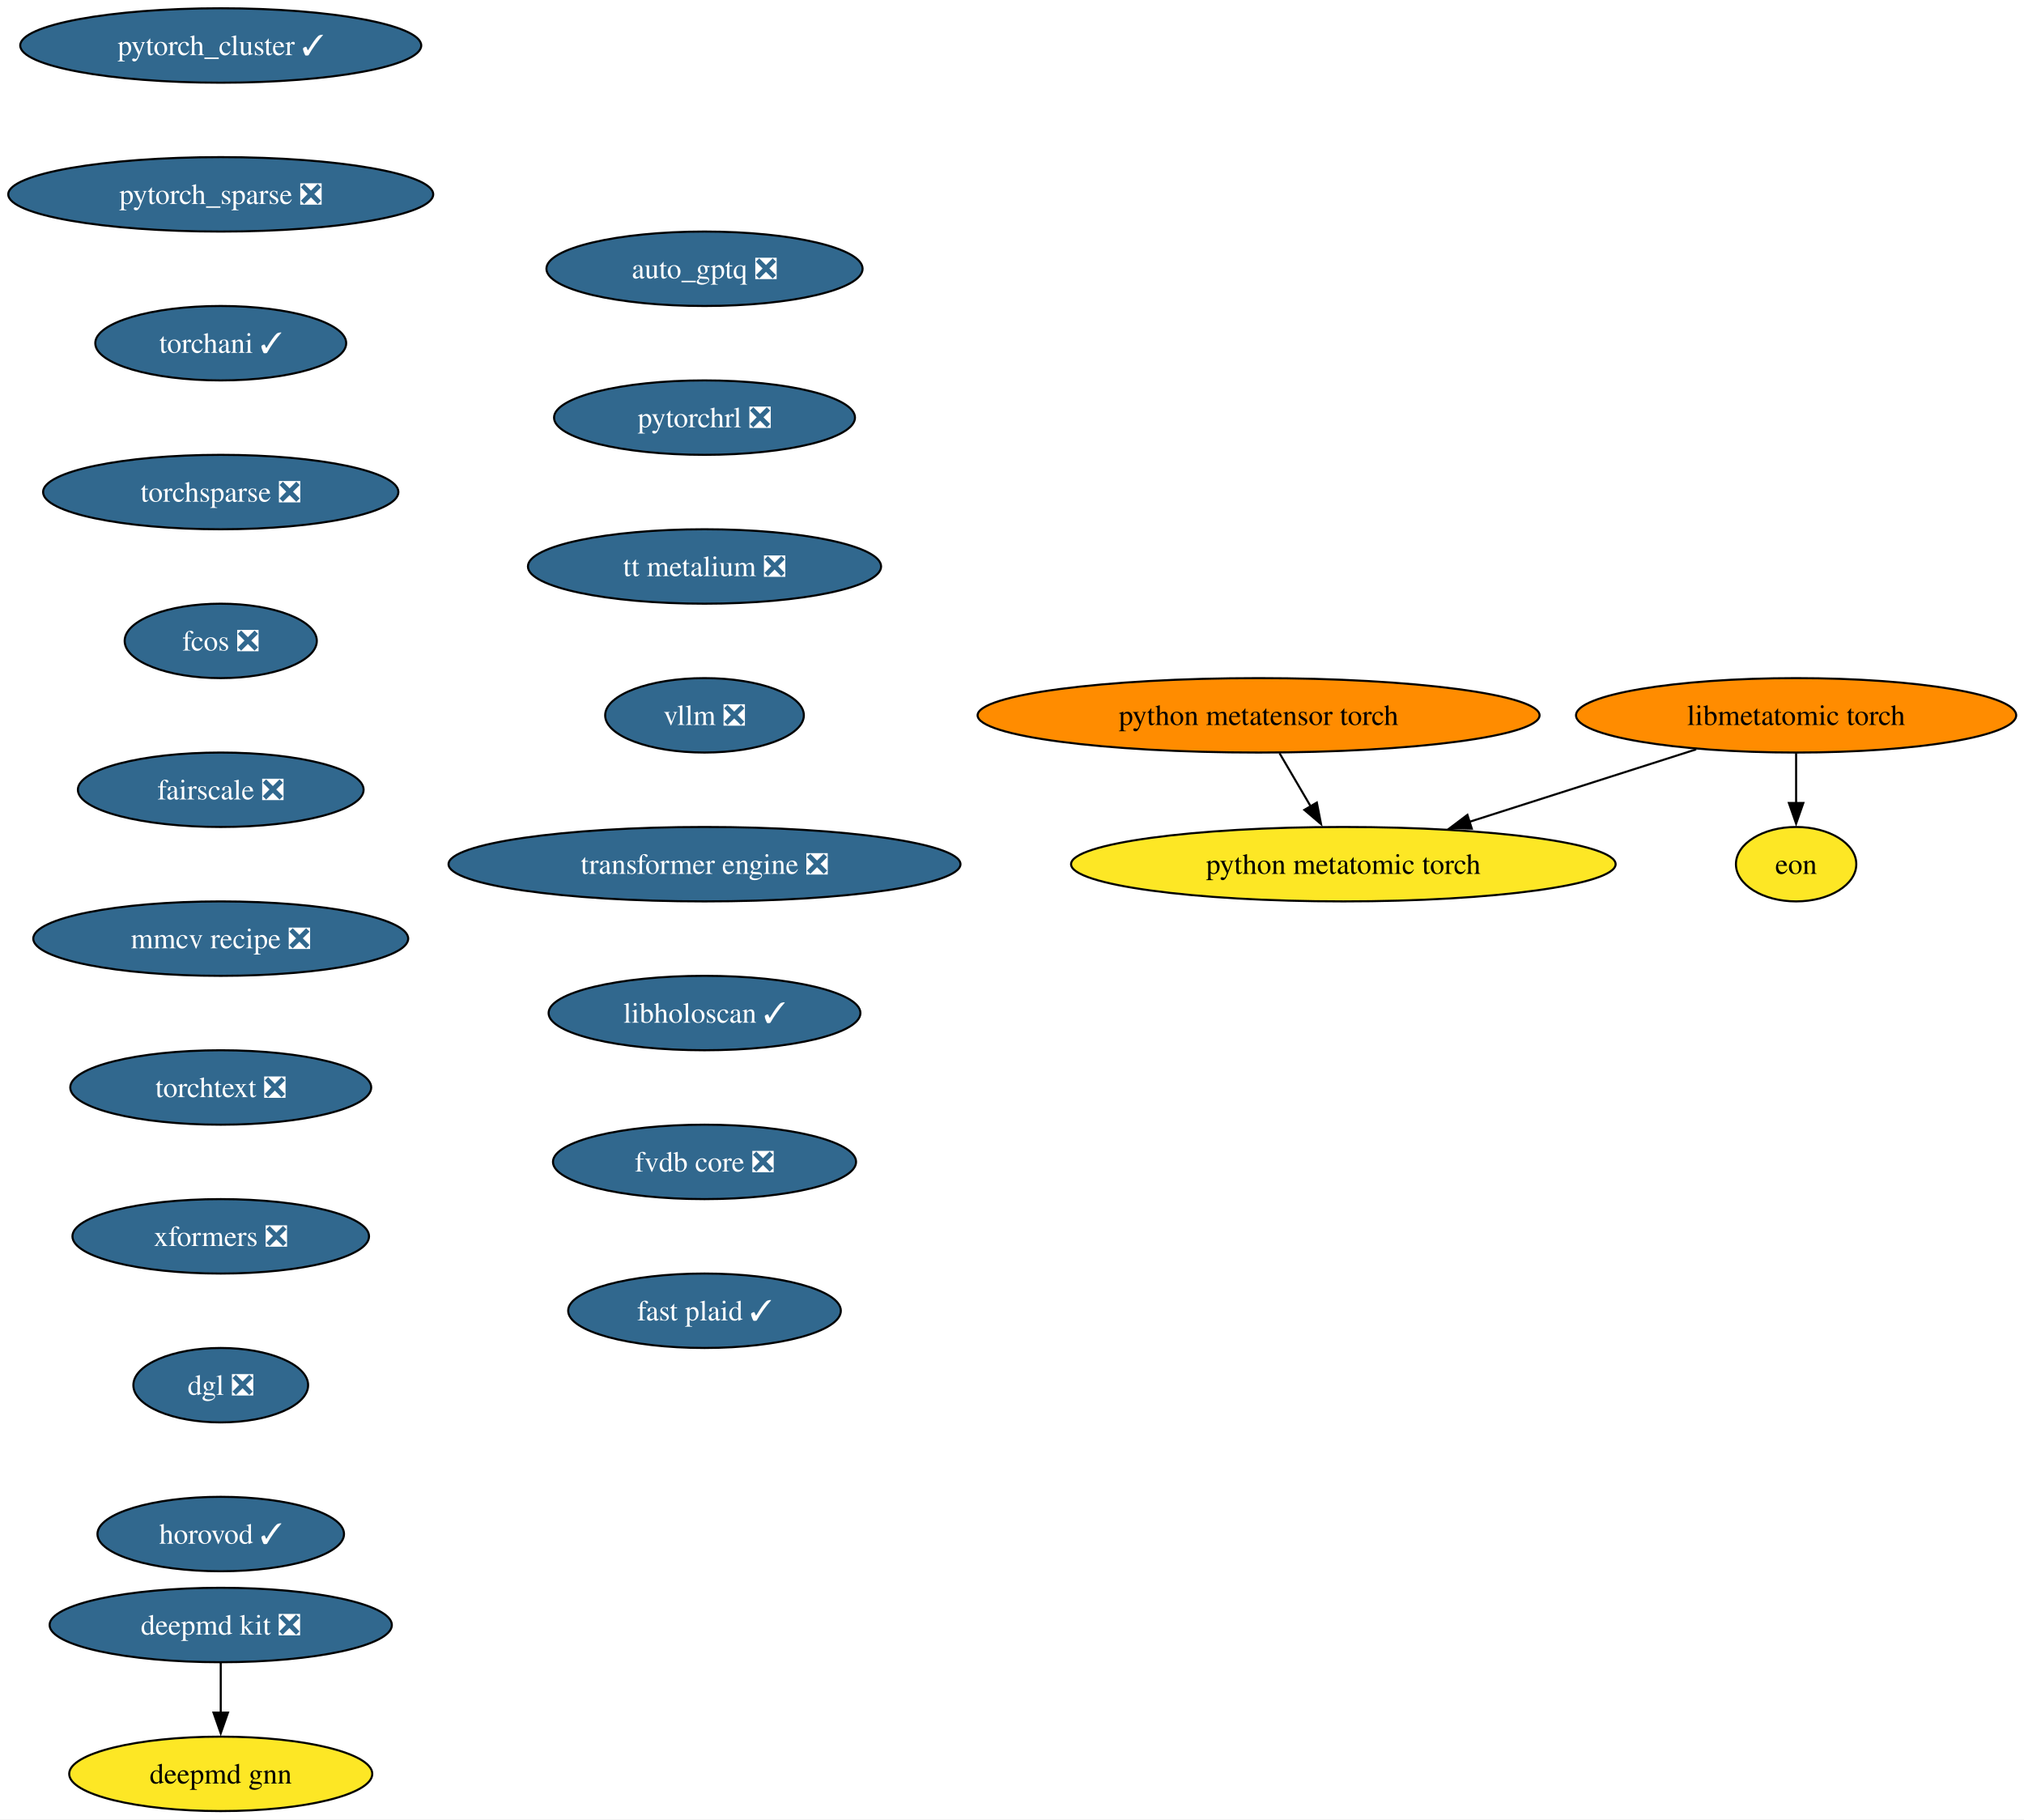
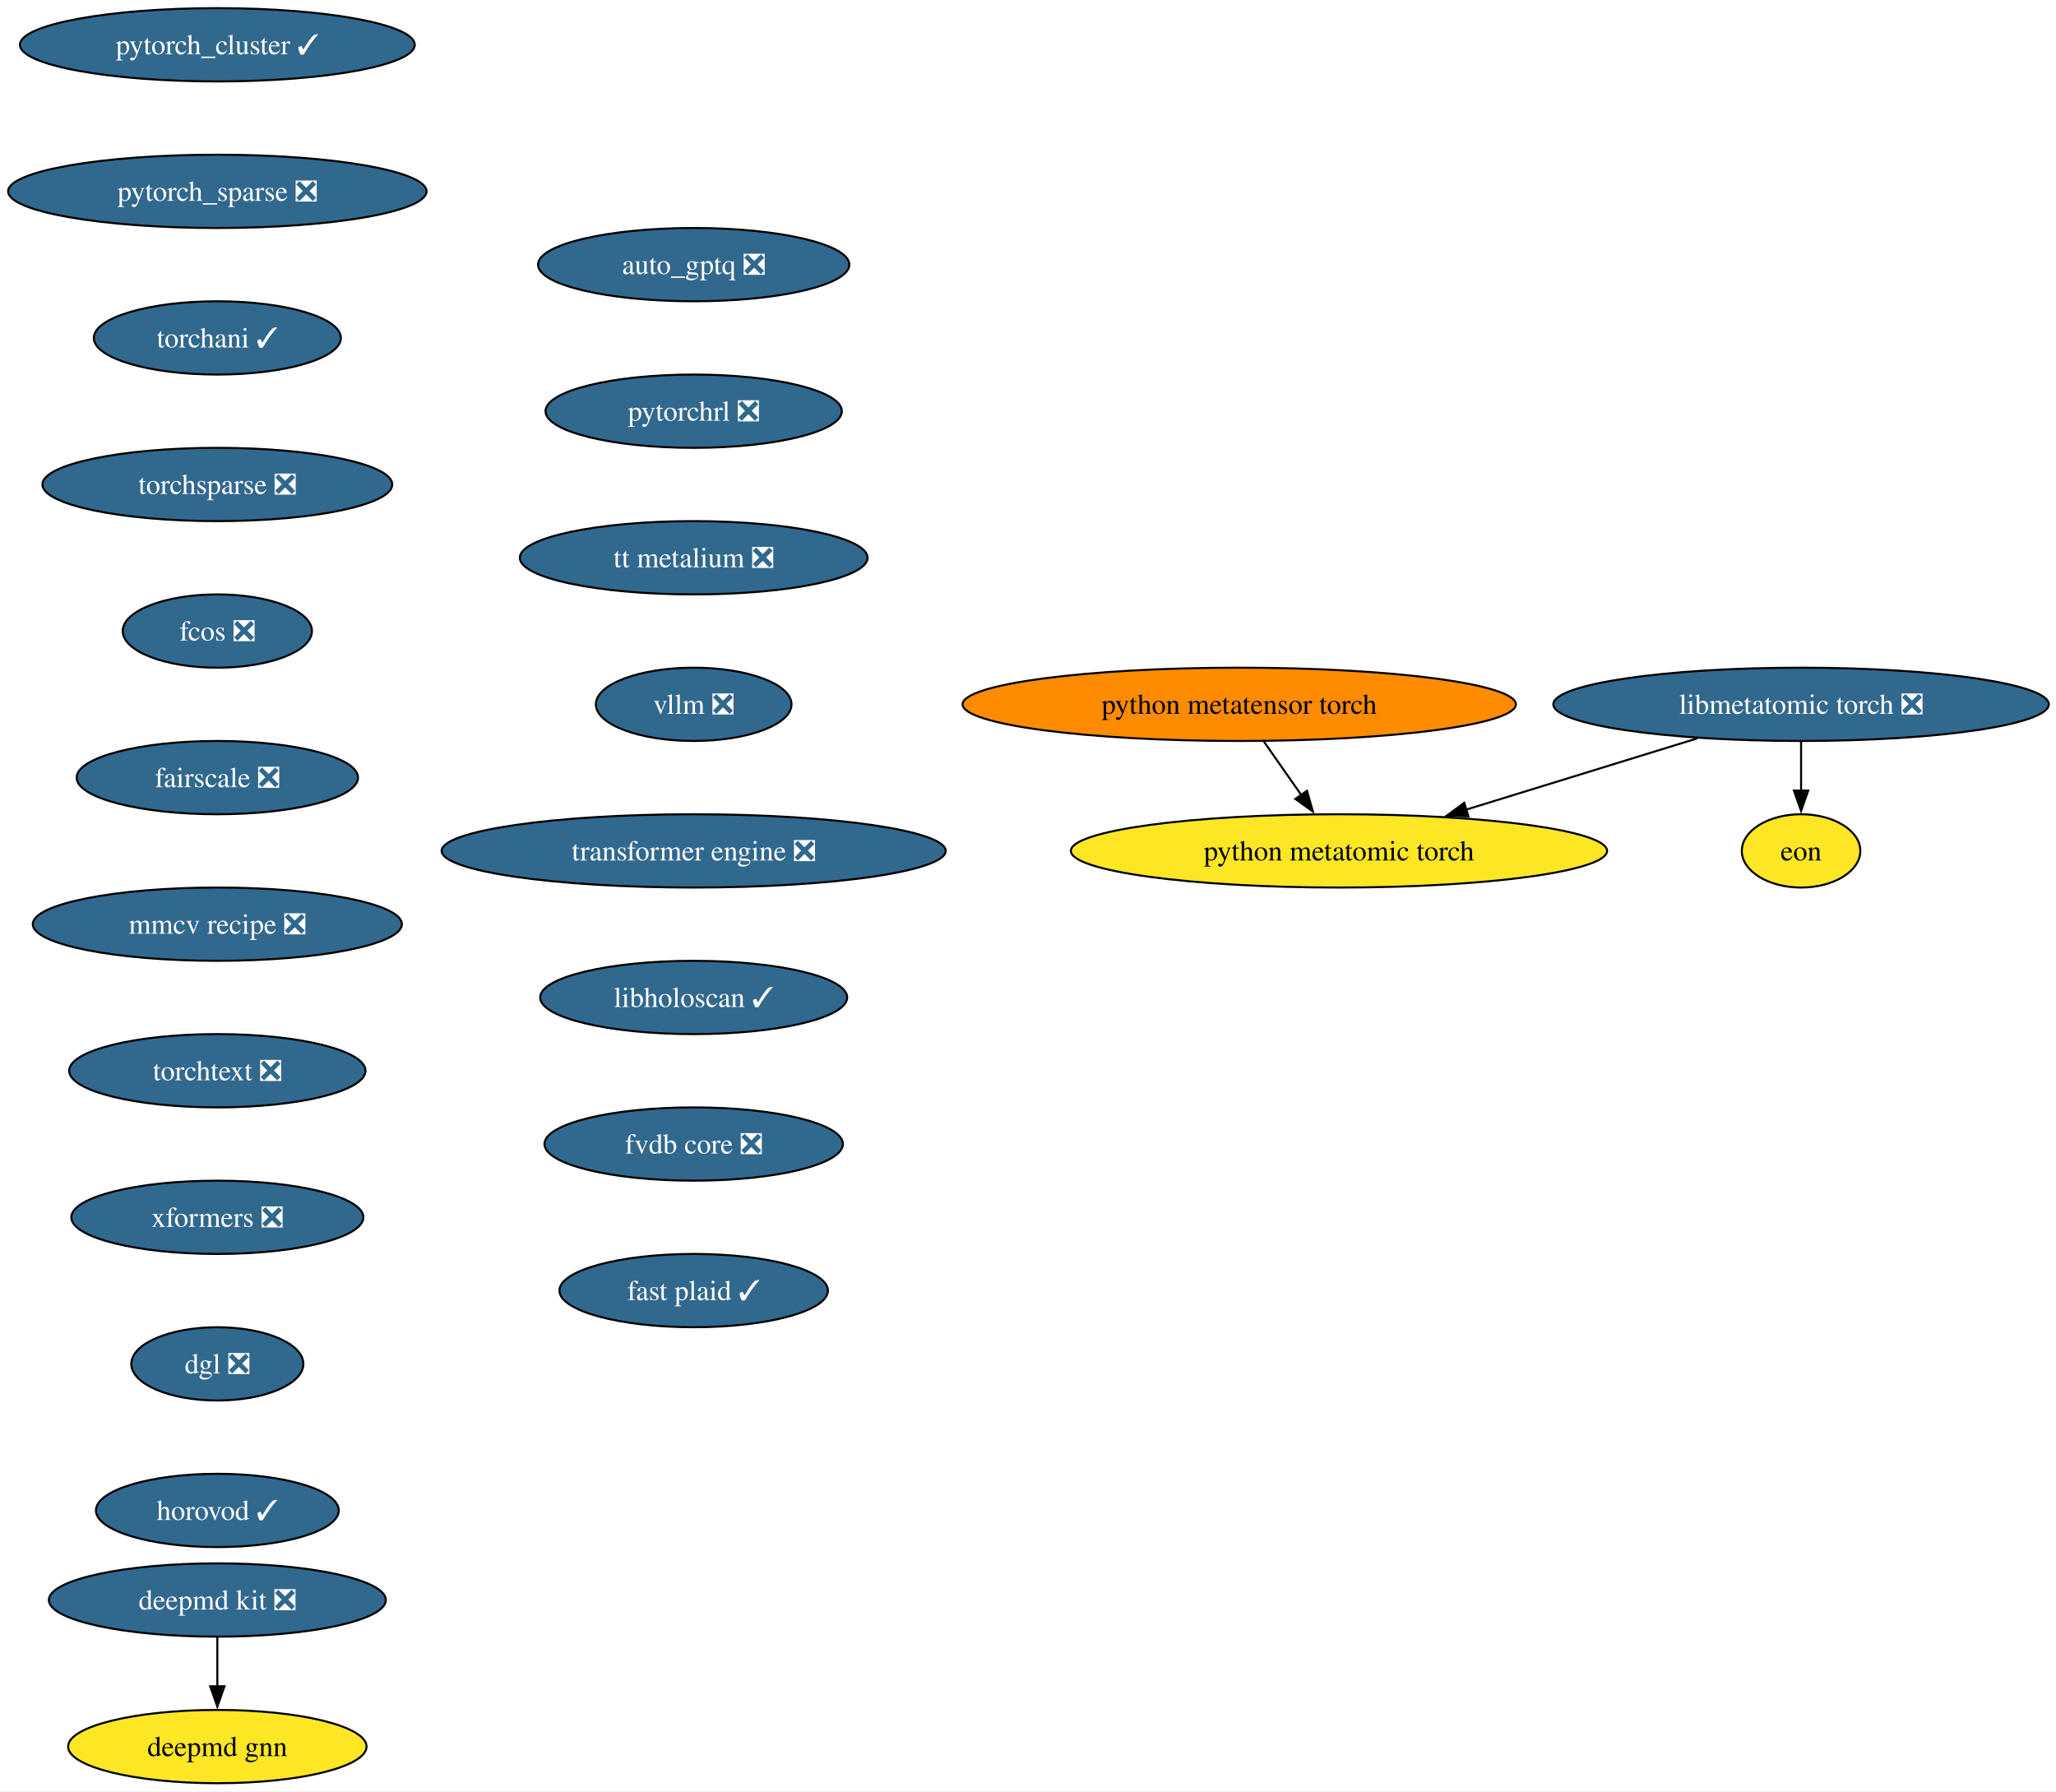
- <svg xmlns="http://www.w3.org/2000/svg" xmlns:xlink="http://www.w3.org/1999/xlink" width="979pt" height="880pt" viewBox="0.00 0.00 979.00 880.00">
+ <svg xmlns="http://www.w3.org/2000/svg" xmlns:xlink="http://www.w3.org/1999/xlink" width="1010pt" height="880pt" viewBox="0.00 0.00 1010.00 880.00">
  <g id="graph0" class="graph" transform="scale(1 1) rotate(0) translate(4 876)">
-     <polygon fill="white" stroke="none" points="-4,4 -4,-876 975.22,-876 975.22,4 -4,4" />
+     <polygon fill="white" stroke="none" points="-4,4 -4,-876 1006.47,-876 1006.47,4 -4,4" />
    <g id="node1" class="node">
      <g id="a_node1">
        <a xlink:href="https://github.com/conda-forge/deepmd-kit-feedstock/pull/134" xlink:title="deepmd kit ❎">
          <ellipse fill="#31688e" stroke="black" cx="102.77" cy="-90" rx="82.77" ry="18" />
          <text xml:space="preserve" text-anchor="middle" x="102.77" y="-85.33" font-family="Times,serif" font-size="14.00" fill="white">deepmd kit ❎</text>
        </a>
      </g>
    </g>
    <g id="node2" class="node">
      <g id="a_node2">
        <a xlink:href="https://github.com/conda-forge/deepmd-gnn-feedstock" xlink:title="deepmd gnn">
          <ellipse fill="#fde725" stroke="black" cx="102.77" cy="-18" rx="73.3" ry="18" />
          <text xml:space="preserve" text-anchor="middle" x="102.77" y="-13.32" font-family="Times,serif" font-size="14.00">deepmd gnn</text>
        </a>
      </g>
    </g>
    <g id="edge1" class="edge">
      <path fill="none" stroke="black" d="M102.77,-71.7C102.77,-64.41 102.77,-55.73 102.77,-47.54" />
      <polygon fill="black" stroke="black" points="106.27,-47.62 102.77,-37.62 99.27,-47.62 106.27,-47.62" />
    </g>
    <g id="node3" class="node">
      <g id="a_node3">
        <a xlink:href="https://github.com/conda-forge/pytorch_cluster-feedstock/pull/69" xlink:title="pytorch_cluster ✓">
          <ellipse fill="#31688e" stroke="black" cx="102.77" cy="-854" rx="96.98" ry="18" />
          <text xml:space="preserve" text-anchor="middle" x="102.77" y="-849.33" font-family="Times,serif" font-size="14.00" fill="white">pytorch_cluster ✓</text>
        </a>
      </g>
    </g>
    <g id="node4" class="node">
      <g id="a_node4">
        <a xlink:href="https://github.com/conda-forge/pytorch_sparse-feedstock/pull/80" xlink:title="pytorch_sparse ❎">
          <ellipse fill="#31688e" stroke="black" cx="102.77" cy="-782" rx="102.77" ry="18" />
          <text xml:space="preserve" text-anchor="middle" x="102.77" y="-777.33" font-family="Times,serif" font-size="14.00" fill="white">pytorch_sparse ❎</text>
        </a>
      </g>
    </g>
    <g id="node5" class="node">
      <g id="a_node5">
        <a xlink:href="https://github.com/conda-forge/torchani-feedstock/pull/63" xlink:title="torchani ✓">
          <ellipse fill="#31688e" stroke="black" cx="102.77" cy="-710" rx="60.68" ry="18" />
          <text xml:space="preserve" text-anchor="middle" x="102.77" y="-705.33" font-family="Times,serif" font-size="14.00" fill="white">torchani ✓</text>
        </a>
      </g>
    </g>
    <g id="node6" class="node">
      <g id="a_node6">
        <a xlink:href="https://github.com/conda-forge/torchsparse-feedstock/pull/48" xlink:title="torchsparse ❎">
          <ellipse fill="#31688e" stroke="black" cx="102.77" cy="-638" rx="85.93" ry="18" />
          <text xml:space="preserve" text-anchor="middle" x="102.77" y="-633.33" font-family="Times,serif" font-size="14.00" fill="white">torchsparse ❎</text>
        </a>
      </g>
    </g>
    <g id="node7" class="node">
      <g id="a_node7">
        <a xlink:href="https://github.com/conda-forge/fcos-feedstock/pull/32" xlink:title="fcos ❎">
          <ellipse fill="#31688e" stroke="black" cx="102.77" cy="-566" rx="46.47" ry="18" />
          <text xml:space="preserve" text-anchor="middle" x="102.77" y="-561.33" font-family="Times,serif" font-size="14.00" fill="white">fcos ❎</text>
        </a>
      </g>
    </g>
    <g id="node8" class="node">
      <g id="a_node8">
        <a xlink:href="https://github.com/conda-forge/fairscale-feedstock/pull/47" xlink:title="fairscale ❎">
          <ellipse fill="#31688e" stroke="black" cx="102.77" cy="-494" rx="69.1" ry="18" />
          <text xml:space="preserve" text-anchor="middle" x="102.77" y="-489.32" font-family="Times,serif" font-size="14.00" fill="white">fairscale ❎</text>
        </a>
      </g>
    </g>
    <g id="node9" class="node">
      <g id="a_node9">
        <a xlink:href="https://github.com/conda-forge/mmcv-recipe-feedstock/pull/53" xlink:title="mmcv recipe ❎">
          <ellipse fill="#31688e" stroke="black" cx="102.77" cy="-422" rx="90.67" ry="18" />
          <text xml:space="preserve" text-anchor="middle" x="102.77" y="-417.32" font-family="Times,serif" font-size="14.00" fill="white">mmcv recipe ❎</text>
        </a>
      </g>
    </g>
    <g id="node10" class="node">
      <g id="a_node10">
        <a xlink:href="https://github.com/conda-forge/torchtext-feedstock/pull/40" xlink:title="torchtext ❎">
          <ellipse fill="#31688e" stroke="black" cx="102.77" cy="-350" rx="72.78" ry="18" />
          <text xml:space="preserve" text-anchor="middle" x="102.77" y="-345.32" font-family="Times,serif" font-size="14.00" fill="white">torchtext ❎</text>
        </a>
      </g>
    </g>
    <g id="node11" class="node">
      <g id="a_node11">
        <a xlink:href="https://github.com/conda-forge/xformers-feedstock/pull/73" xlink:title="xformers ❎">
          <ellipse fill="#31688e" stroke="black" cx="102.77" cy="-278" rx="71.73" ry="18" />
          <text xml:space="preserve" text-anchor="middle" x="102.77" y="-273.32" font-family="Times,serif" font-size="14.00" fill="white">xformers ❎</text>
        </a>
      </g>
    </g>
    <g id="node12" class="node">
      <g id="a_node12">
        <a xlink:href="https://github.com/conda-forge/dgl-feedstock/pull/67" xlink:title="dgl ❎">
          <ellipse fill="#31688e" stroke="black" cx="102.77" cy="-206" rx="42.26" ry="18" />
          <text xml:space="preserve" text-anchor="middle" x="102.77" y="-201.33" font-family="Times,serif" font-size="14.00" fill="white">dgl ❎</text>
        </a>
      </g>
    </g>
    <g id="node13" class="node">
      <g id="a_node13">
        <a xlink:href="https://github.com/conda-forge/horovod-feedstock/pull/47" xlink:title="horovod ✓">
          <ellipse fill="#31688e" stroke="black" cx="102.77" cy="-134" rx="59.63" ry="18" />
          <text xml:space="preserve" text-anchor="middle" x="102.77" y="-129.32" font-family="Times,serif" font-size="14.00" fill="white">horovod ✓</text>
        </a>
      </g>
    </g>
    <g id="node14" class="node">
      <g id="a_node14">
        <a xlink:href="https://github.com/conda-forge/auto_gptq-feedstock/pull/24" xlink:title="auto_gptq ❎">
          <ellipse fill="#31688e" stroke="black" cx="336.77" cy="-746" rx="76.46" ry="18" />
          <text xml:space="preserve" text-anchor="middle" x="336.77" y="-741.33" font-family="Times,serif" font-size="14.00" fill="white">auto_gptq ❎</text>
        </a>
      </g>
    </g>
    <g id="node15" class="node">
      <g id="a_node15">
        <a xlink:href="https://github.com/conda-forge/pytorchrl-feedstock/pull/22" xlink:title="pytorchrl ❎">
          <ellipse fill="#31688e" stroke="black" cx="336.77" cy="-674" rx="72.78" ry="18" />
          <text xml:space="preserve" text-anchor="middle" x="336.77" y="-669.33" font-family="Times,serif" font-size="14.00" fill="white">pytorchrl ❎</text>
        </a>
      </g>
    </g>
    <g id="node16" class="node">
      <g id="a_node16">
        <a xlink:href="https://github.com/conda-forge/tt-metalium-feedstock/pull/24" xlink:title="tt metalium ❎">
          <ellipse fill="#31688e" stroke="black" cx="336.77" cy="-602" rx="85.41" ry="18" />
          <text xml:space="preserve" text-anchor="middle" x="336.77" y="-597.33" font-family="Times,serif" font-size="14.00" fill="white">tt metalium ❎</text>
        </a>
      </g>
    </g>
    <g id="node17" class="node">
      <g id="a_node17">
        <a xlink:href="https://github.com/conda-forge/vllm-feedstock/pull/36" xlink:title="vllm ❎">
          <ellipse fill="#31688e" stroke="black" cx="336.77" cy="-530" rx="48.05" ry="18" />
          <text xml:space="preserve" text-anchor="middle" x="336.77" y="-525.33" font-family="Times,serif" font-size="14.00" fill="white">vllm ❎</text>
        </a>
      </g>
    </g>
    <g id="node18" class="node">
      <g id="a_node18">
        <a xlink:href="https://github.com/conda-forge/transformer-engine-feedstock/pull/41" xlink:title="transformer engine ❎">
          <ellipse fill="#31688e" stroke="black" cx="336.77" cy="-458" rx="123.81" ry="18" />
          <text xml:space="preserve" text-anchor="middle" x="336.77" y="-453.32" font-family="Times,serif" font-size="14.00" fill="white">transformer engine ❎</text>
        </a>
      </g>
    </g>
    <g id="node21" class="node">
      <g id="a_node21">
        <a xlink:href="https://github.com/conda-forge/libholoscan-feedstock/pull/14" xlink:title="libholoscan ✓">
          <ellipse fill="#31688e" stroke="black" cx="336.77" cy="-386" rx="75.41" ry="18" />
          <text xml:space="preserve" text-anchor="middle" x="336.77" y="-381.32" font-family="Times,serif" font-size="14.00" fill="white">libholoscan ✓</text>
        </a>
      </g>
    </g>
    <g id="node19" class="node">
      <g id="a_node19">
        <a xlink:href="https://github.com/conda-forge/python-metatensor-torch-feedstock" xlink:title="python metatensor torch">
          <ellipse fill="#ff8c00" stroke="black" cx="604.77" cy="-530" rx="135.91" ry="18" />
          <text xml:space="preserve" text-anchor="middle" x="604.77" y="-525.33" font-family="Times,serif" font-size="14.00">python metatensor torch</text>
        </a>
      </g>
    </g>
    <g id="node20" class="node">
      <g id="a_node20">
        <a xlink:href="https://github.com/conda-forge/python-metatomic-torch-feedstock" xlink:title="python metatomic torch">
-           <ellipse fill="#fde725" stroke="black" cx="645.77" cy="-458" rx="131.7" ry="18" />
-           <text xml:space="preserve" text-anchor="middle" x="645.77" y="-453.32" font-family="Times,serif" font-size="14.00">python metatomic torch</text>
+           <ellipse fill="#fde725" stroke="black" cx="653.77" cy="-458" rx="131.7" ry="18" />
+           <text xml:space="preserve" text-anchor="middle" x="653.77" y="-453.32" font-family="Times,serif" font-size="14.00">python metatomic torch</text>
        </a>
      </g>
    </g>
    <g id="edge16" class="edge">
-       <path fill="none" stroke="black" d="M614.9,-511.7C619.47,-503.9 624.97,-494.51 630.05,-485.83" />
-       <polygon fill="black" stroke="black" points="632.95,-487.81 634.98,-477.41 626.91,-484.27 632.95,-487.81" />
+       <path fill="none" stroke="black" d="M616.88,-511.7C622.46,-503.73 629.2,-494.1 635.38,-485.26" />
+       <polygon fill="black" stroke="black" points="638.06,-487.54 640.93,-477.34 632.32,-483.53 638.06,-487.54" />
    </g>
    <g id="node24" class="node">
      <g id="a_node24">
        <a xlink:href="https://github.com/conda-forge/fvdb-core-feedstock/pull/35" xlink:title="fvdb core ❎">
          <ellipse fill="#31688e" stroke="black" cx="336.77" cy="-314" rx="73.3" ry="18" />
          <text xml:space="preserve" text-anchor="middle" x="336.77" y="-309.32" font-family="Times,serif" font-size="14.00" fill="white">fvdb core ❎</text>
        </a>
      </g>
    </g>
    <g id="node22" class="node">
      <g id="a_node22">
-         <a xlink:href="https://github.com/conda-forge/libmetatomic-torch-feedstock" xlink:title="libmetatomic torch">
-           <ellipse fill="#ff8c00" stroke="black" cx="864.77" cy="-530" rx="106.45" ry="18" />
-           <text xml:space="preserve" text-anchor="middle" x="864.77" y="-525.33" font-family="Times,serif" font-size="14.00">libmetatomic torch</text>
+         <a xlink:href="https://github.com/conda-forge/libmetatomic-torch-feedstock/pull/21" xlink:title="libmetatomic torch ❎">
+           <ellipse fill="#31688e" stroke="black" cx="880.77" cy="-530" rx="121.71" ry="18" />
+           <text xml:space="preserve" text-anchor="middle" x="880.77" y="-525.33" font-family="Times,serif" font-size="14.00" fill="white">libmetatomic torch ❎</text>
        </a>
      </g>
    </g>
    <g id="edge18" class="edge">
-       <path fill="none" stroke="black" d="M816.44,-513.55C784.16,-503.23 741.43,-489.58 706.81,-478.51" />
-       <polygon fill="black" stroke="black" points="707.91,-475.19 697.32,-475.48 705.78,-481.86 707.91,-475.19" />
+       <path fill="none" stroke="black" d="M829.82,-513.29C796.18,-502.92 751.87,-489.25 716.12,-478.23" />
+       <polygon fill="black" stroke="black" points="717.36,-474.95 706.77,-475.35 715.3,-481.64 717.36,-474.95" />
    </g>
    <g id="node23" class="node">
      <g id="a_node23">
        <a xlink:href="https://github.com/conda-forge/eon-feedstock" xlink:title="eon">
-           <ellipse fill="#fde725" stroke="black" cx="864.77" cy="-458" rx="29.11" ry="18" />
-           <text xml:space="preserve" text-anchor="middle" x="864.77" y="-453.32" font-family="Times,serif" font-size="14.00">eon</text>
+           <ellipse fill="#fde725" stroke="black" cx="880.77" cy="-458" rx="29.11" ry="18" />
+           <text xml:space="preserve" text-anchor="middle" x="880.77" y="-453.32" font-family="Times,serif" font-size="14.00">eon</text>
        </a>
      </g>
    </g>
    <g id="edge19" class="edge">
-       <path fill="none" stroke="black" d="M864.77,-511.7C864.77,-504.41 864.77,-495.73 864.77,-487.54" />
-       <polygon fill="black" stroke="black" points="868.27,-487.62 864.77,-477.62 861.27,-487.62 868.27,-487.62" />
+       <path fill="none" stroke="black" d="M880.77,-511.7C880.77,-504.41 880.77,-495.73 880.77,-487.54" />
+       <polygon fill="black" stroke="black" points="884.27,-487.62 880.77,-477.62 877.27,-487.62 884.27,-487.62" />
    </g>
    <g id="node25" class="node">
      <g id="a_node25">
        <a xlink:href="https://github.com/conda-forge/fast-plaid-feedstock/pull/4" xlink:title="fast plaid ✓">
          <ellipse fill="#31688e" stroke="black" cx="336.77" cy="-242" rx="65.94" ry="18" />
          <text xml:space="preserve" text-anchor="middle" x="336.77" y="-237.32" font-family="Times,serif" font-size="14.00" fill="white">fast plaid ✓</text>
        </a>
      </g>
    </g>
  </g>
</svg>
